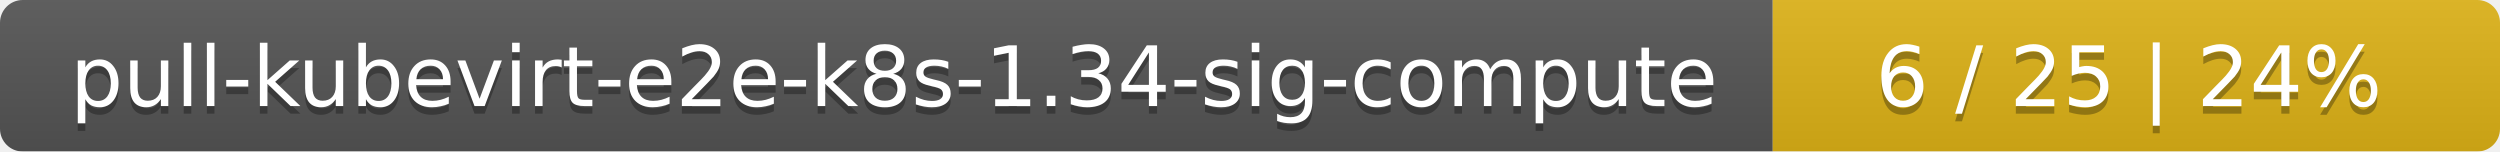
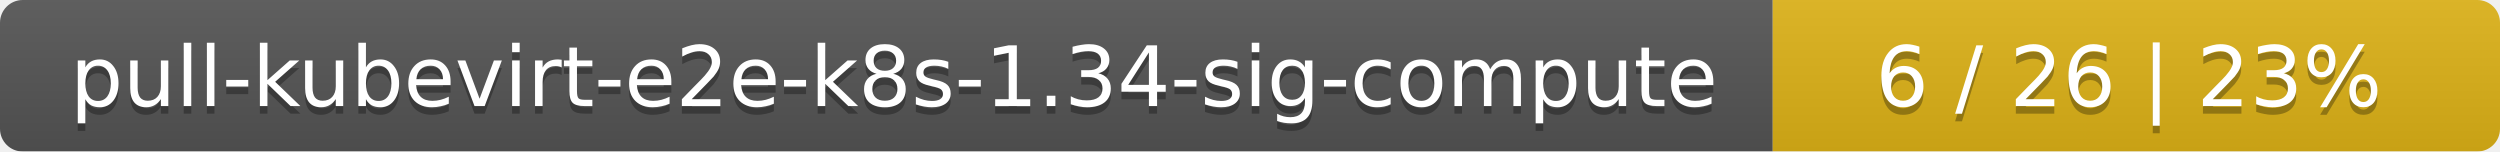
<svg xmlns="http://www.w3.org/2000/svg" width="330" height="20">
  <linearGradient id="smooth" x2="0" y2="100%">
    <stop offset="0" stop-color="#bbb" stop-opacity=".1" />
    <stop offset="1" stop-opacity=".1" />
  </linearGradient>
  <mask id="round">
    <rect width="330" height="20" rx="3" fill="#fff" />
  </mask>
  <g mask="url(#round)">
    <rect width="234" height="20" fill="#555" />
    <rect x="234" width="96" height="20" fill="#dfb317" />
    <rect width="330" height="20" fill="url(#smooth)" />
  </g>
  <g fill="#fff" text-anchor="middle" font-family="DejaVu Sans,Verdana,Geneva,sans-serif" font-size="11">
    <text x="118" y="15" fill="#010101" fill-opacity=".3">pull-kubevirt-e2e-k8s-1.34-sig-compute</text>
    <text x="118" y="14">pull-kubevirt-e2e-k8s-1.34-sig-compute</text>
-     <text x="281" y="15" fill="#010101" fill-opacity=".3">6 / 25    |    24%</text>
-     <text x="281" y="14">6 / 25    |    24%</text>
+     <text x="281" y="15" fill="#010101" fill-opacity=".3">6 / 26    |    23%</text>
+     <text x="281" y="14">6 / 26    |    23%</text>
  </g>
</svg>
